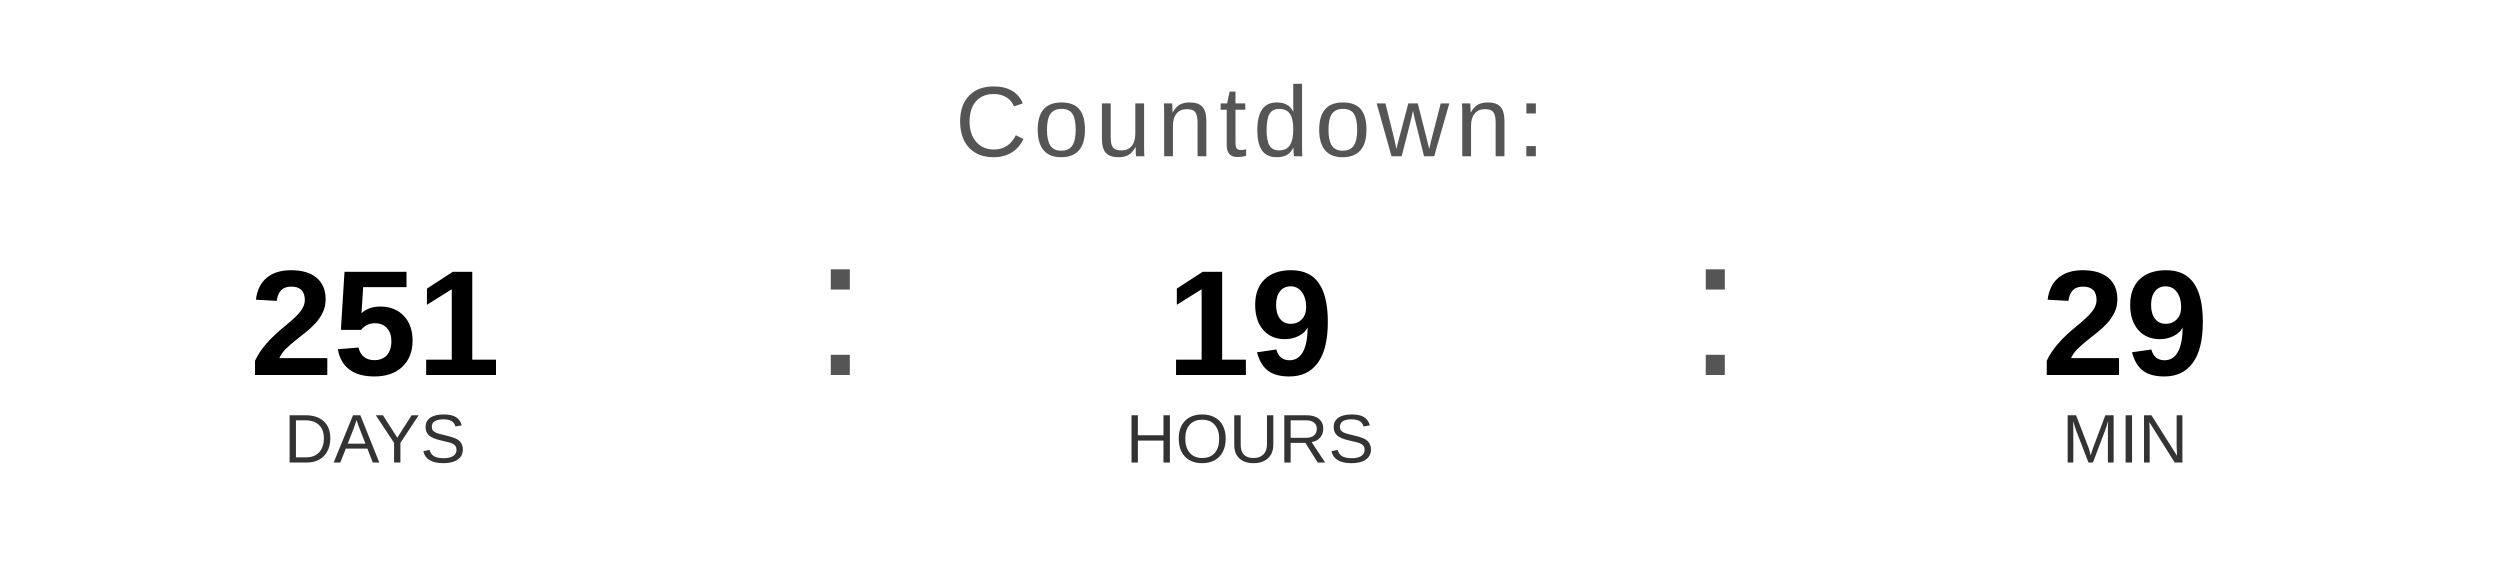
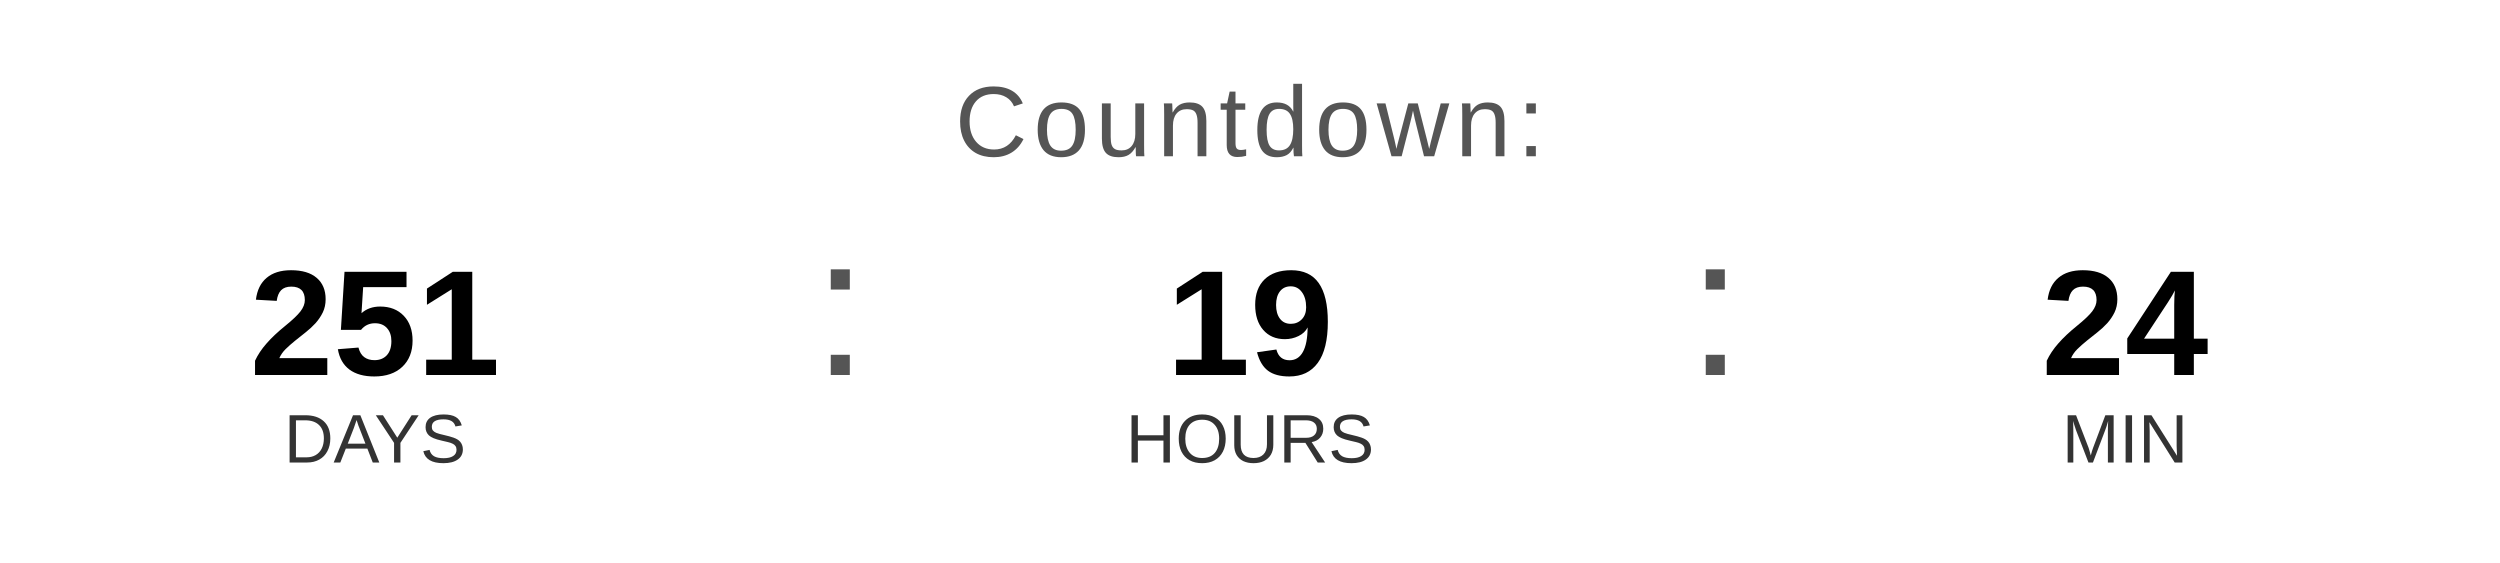
<svg xmlns="http://www.w3.org/2000/svg" width="400" height="90" viewBox="0 0 400 90">
  <text x="200" y="25" font-family="Arial, Helvetica, sans-serif" font-size="16" fill="#555555" text-anchor="middle" letter-spacing="1">
    Countdown:
  </text>
  <text x="60" y="60" font-family="Arial, Helvetica, sans-serif" font-size="24" font-weight="bold" fill="#000000" text-anchor="middle">251</text>
  <text x="60" y="74" font-family="Arial, Helvetica, sans-serif" font-size="11" fill="#333333" text-anchor="middle">DAYS</text>
  <text x="130" y="60" font-family="Arial, sans-serif" font-size="32" fill="#555555">:</text>
  <text x="200" y="60" font-family="Arial, Helvetica, sans-serif" font-size="24" font-weight="bold" fill="#000000" text-anchor="middle">19</text>
  <text x="200" y="74" font-family="Arial, Helvetica, sans-serif" font-size="11" fill="#333333" text-anchor="middle">HOURS</text>
  <text x="270" y="60" font-family="Arial, sans-serif" font-size="32" fill="#555555">:</text>
-   <text x="340" y="60" font-family="Arial, Helvetica, sans-serif" font-size="24" font-weight="bold" fill="#000000" text-anchor="middle">29</text>
+   <text x="340" y="60" font-family="Arial, Helvetica, sans-serif" font-size="24" font-weight="bold" fill="#000000" text-anchor="middle">24</text>
  <text x="340" y="74" font-family="Arial, Helvetica, sans-serif" font-size="11" fill="#333333" text-anchor="middle">MIN</text>
</svg>
